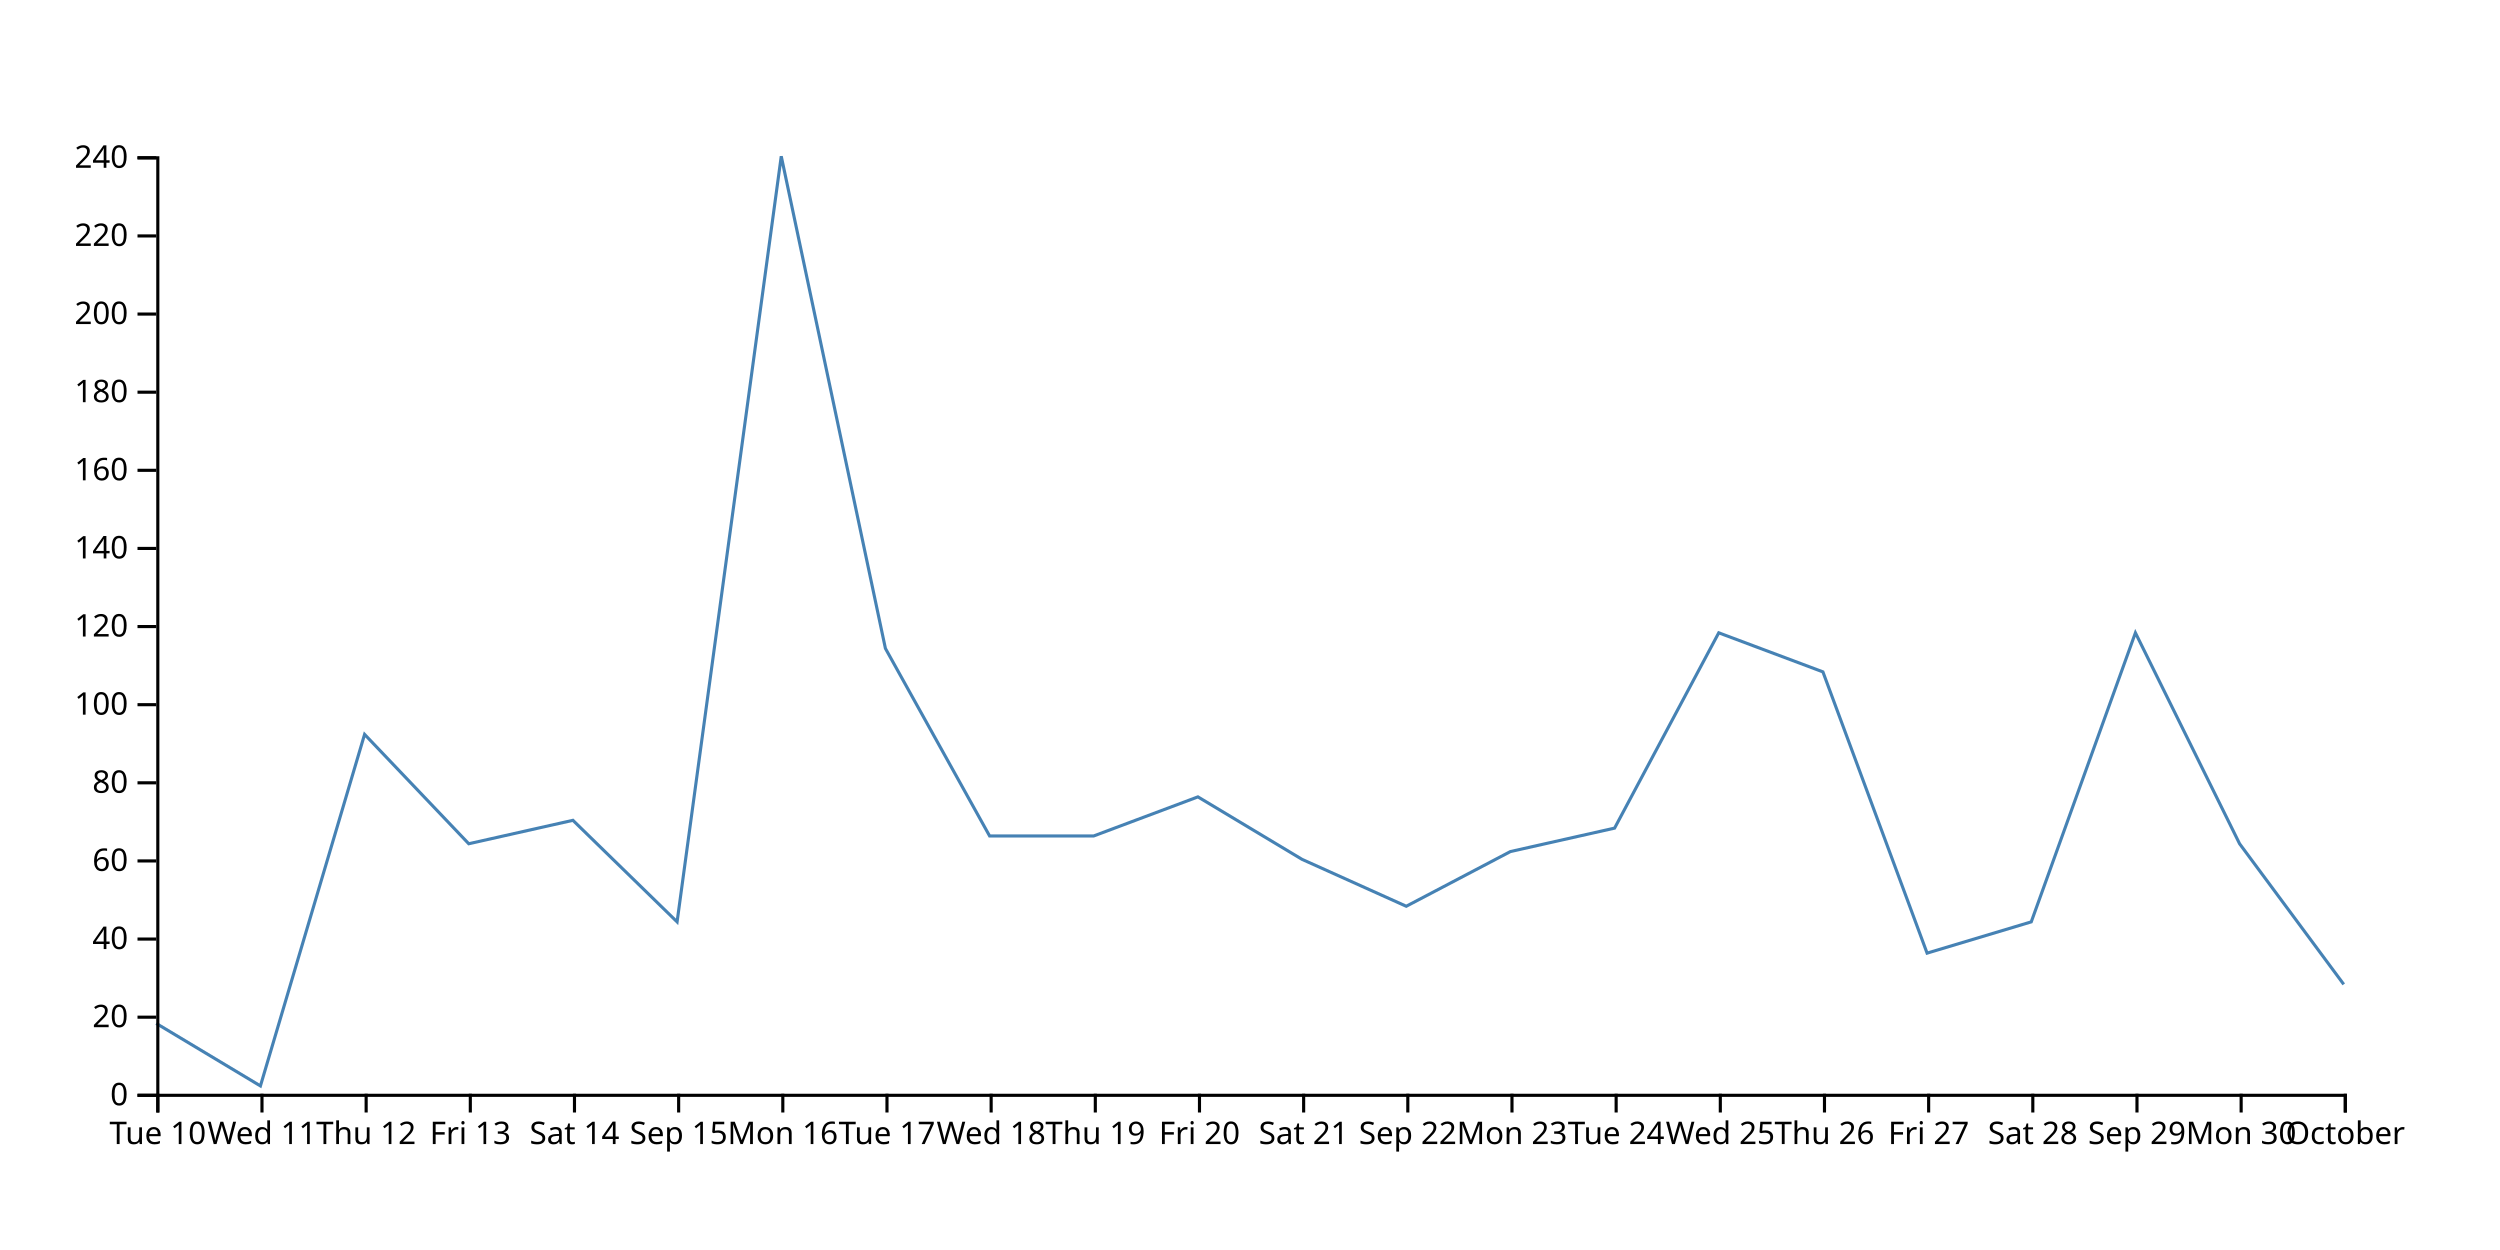
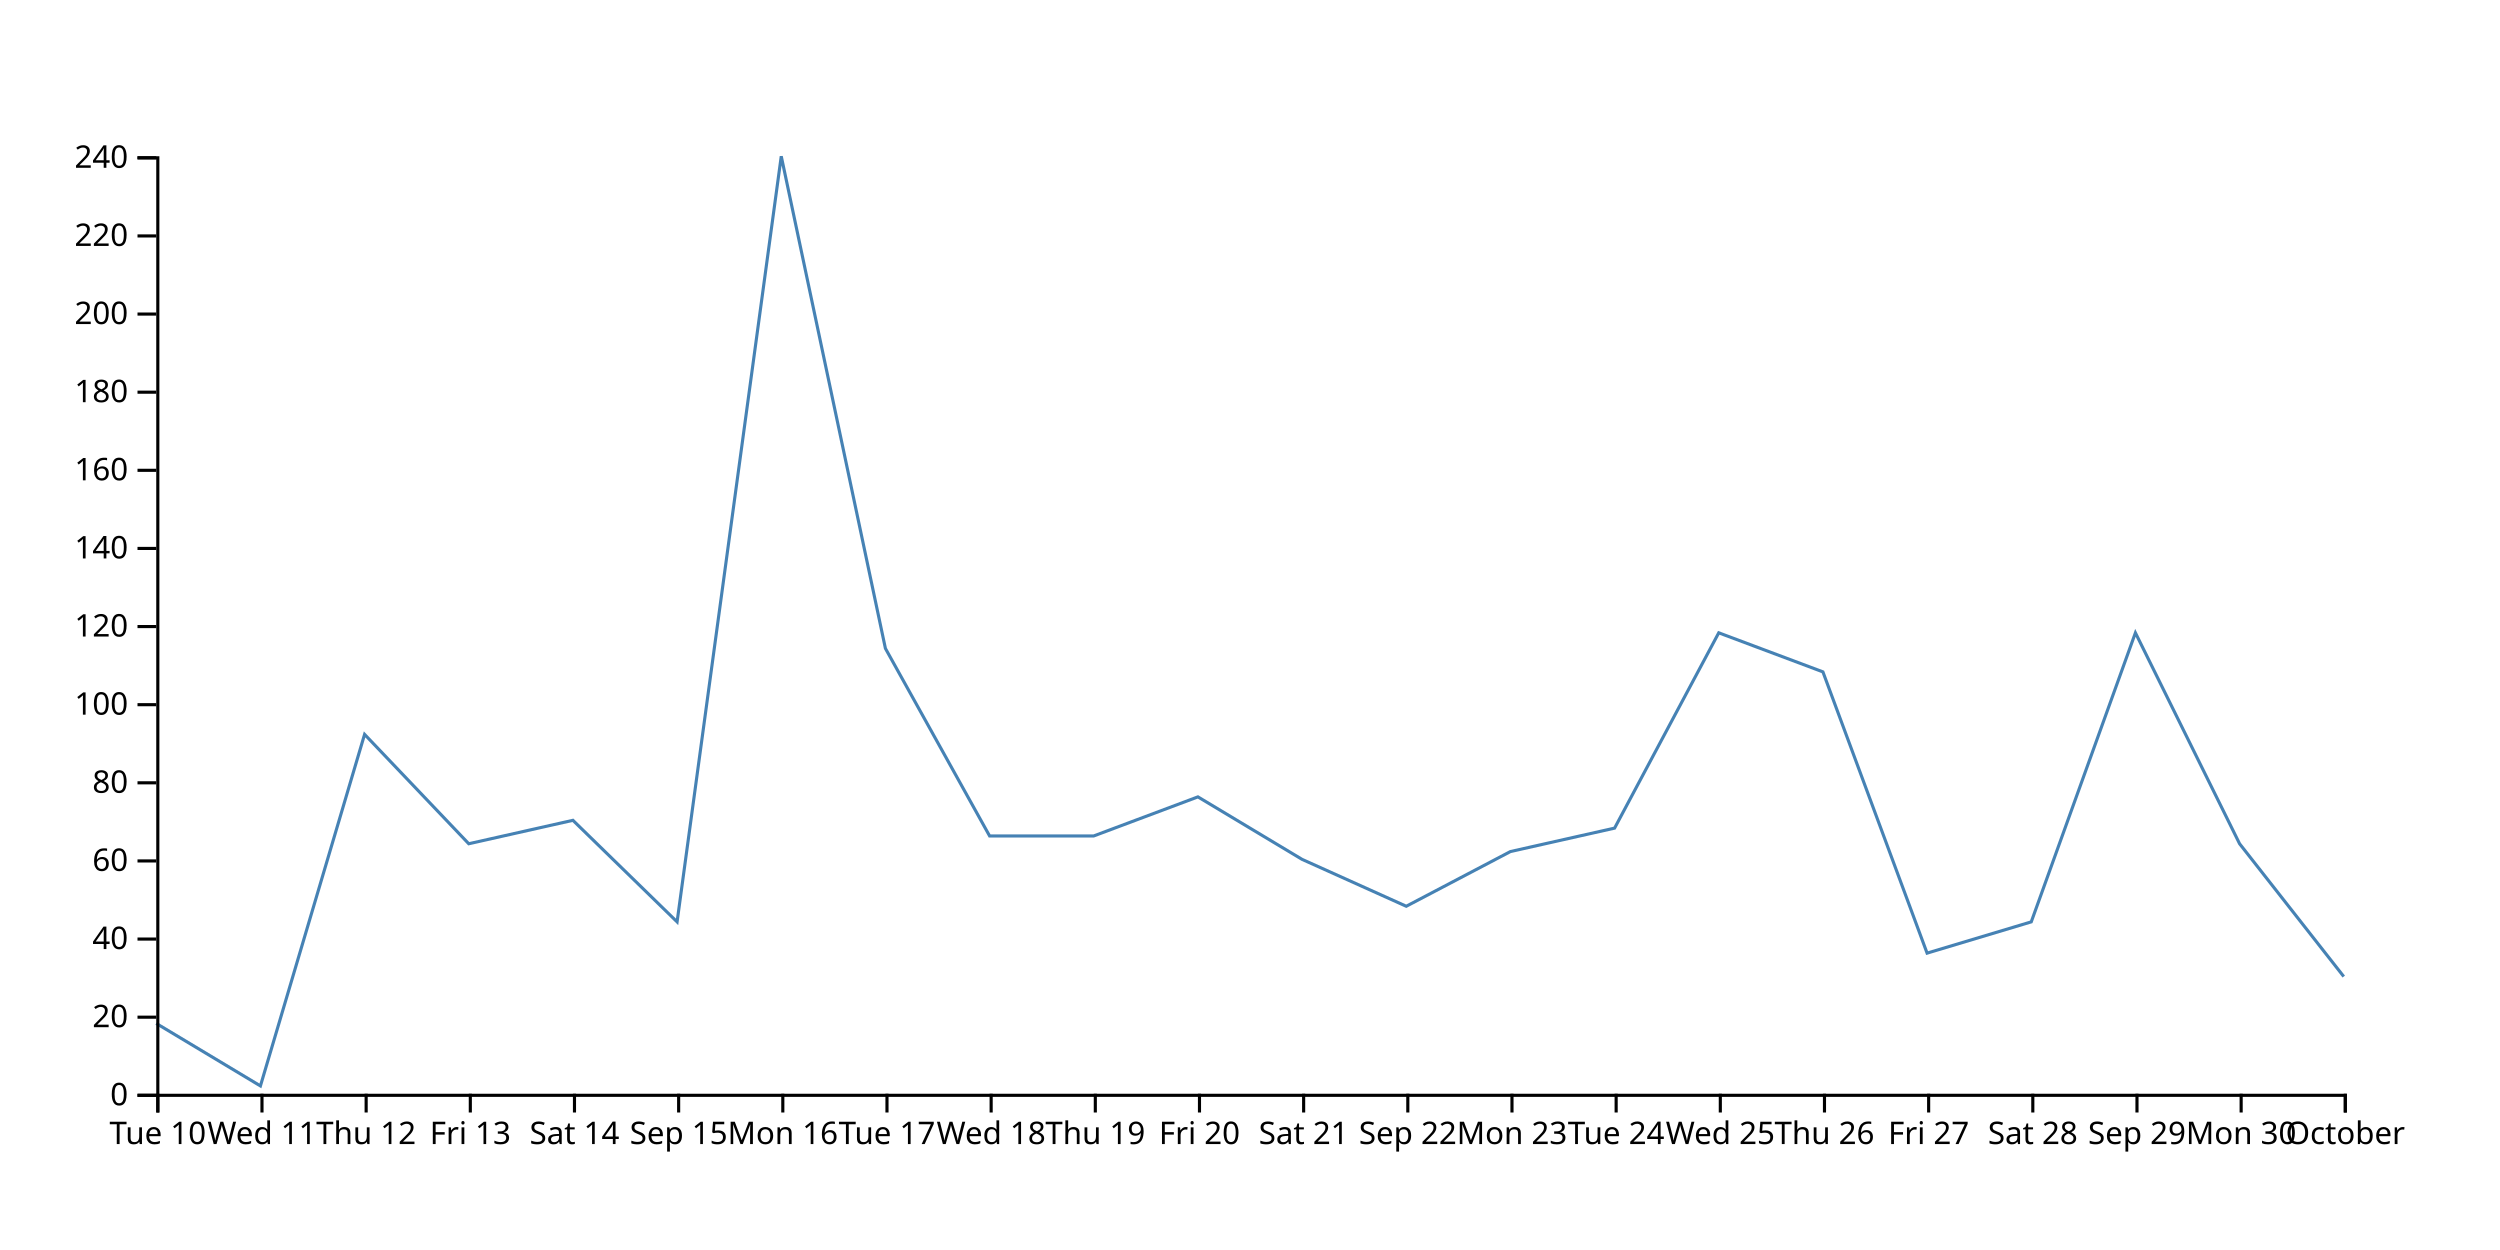
<svg xmlns="http://www.w3.org/2000/svg" width="800" height="400">
-   <path d="M750,315L716.667,270L683.333,202.5L650,295L616.667,305L583.333,215L550,202.5L516.667,265L483.333,272.5L450,290L416.667,275L383.333,255L350,267.5L316.667,267.5L283.333,207.5L250,50L216.667,295L183.333,262.5L150,270L116.667,235L83.333,347.5L50,327.5" fill="none" stroke="steelblue" />
+   <path d="M750,312.5L716.667,270L683.333,202.5L650,295L616.667,305L583.333,215L550,202.5L516.667,265L483.333,272.5L450,290L416.667,275L383.333,255L350,267.5L316.667,267.5L283.333,207.5L250,50L216.667,295L183.333,262.5L150,270L116.667,235L83.333,347.5L50,327.5" fill="none" stroke="steelblue" />
  <g transform="translate(0,350)" fill="none" font-size="10" font-family="sans-serif" text-anchor="middle">
    <path class="domain" stroke="currentColor" d="M50.5,6V0.5H750.5V6" />
    <g class="tick" opacity="1" transform="translate(50.5,0)">
      <line stroke="currentColor" y2="6" />
      <text fill="currentColor" y="9" dy="0.71em">Tue 10</text>
    </g>
    <g class="tick" opacity="1" transform="translate(83.83333,0)">
      <line stroke="currentColor" y2="6" />
      <text fill="currentColor" y="9" dy="0.71em">Wed 11</text>
    </g>
    <g class="tick" opacity="1" transform="translate(117.1667,0)">
      <line stroke="currentColor" y2="6" />
      <text fill="currentColor" y="9" dy="0.71em">Thu 12</text>
    </g>
    <g class="tick" opacity="1" transform="translate(150.5,0)">
      <line stroke="currentColor" y2="6" />
      <text fill="currentColor" y="9" dy="0.71em">Fri 13</text>
    </g>
    <g class="tick" opacity="1" transform="translate(183.8333,0)">
      <line stroke="currentColor" y2="6" />
      <text fill="currentColor" y="9" dy="0.71em">Sat 14</text>
    </g>
    <g class="tick" opacity="1" transform="translate(217.1667,0)">
      <line stroke="currentColor" y2="6" />
      <text fill="currentColor" y="9" dy="0.71em">Sep 15</text>
    </g>
    <g class="tick" opacity="1" transform="translate(250.5,0)">
      <line stroke="currentColor" y2="6" />
      <text fill="currentColor" y="9" dy="0.71em">Mon 16</text>
    </g>
    <g class="tick" opacity="1" transform="translate(283.8333,0)">
      <line stroke="currentColor" y2="6" />
      <text fill="currentColor" y="9" dy="0.71em">Tue 17</text>
    </g>
    <g class="tick" opacity="1" transform="translate(317.1667,0)">
      <line stroke="currentColor" y2="6" />
      <text fill="currentColor" y="9" dy="0.71em">Wed 18</text>
    </g>
    <g class="tick" opacity="1" transform="translate(350.5,0)">
      <line stroke="currentColor" y2="6" />
      <text fill="currentColor" y="9" dy="0.71em">Thu 19</text>
    </g>
    <g class="tick" opacity="1" transform="translate(383.8333,0)">
      <line stroke="currentColor" y2="6" />
      <text fill="currentColor" y="9" dy="0.71em">Fri 20</text>
    </g>
    <g class="tick" opacity="1" transform="translate(417.1667,0)">
      <line stroke="currentColor" y2="6" />
      <text fill="currentColor" y="9" dy="0.71em">Sat 21</text>
    </g>
    <g class="tick" opacity="1" transform="translate(450.5,0)">
      <line stroke="currentColor" y2="6" />
      <text fill="currentColor" y="9" dy="0.71em">Sep 22</text>
    </g>
    <g class="tick" opacity="1" transform="translate(483.8333,0)">
      <line stroke="currentColor" y2="6" />
      <text fill="currentColor" y="9" dy="0.71em">Mon 23</text>
    </g>
    <g class="tick" opacity="1" transform="translate(517.1667,0)">
      <line stroke="currentColor" y2="6" />
      <text fill="currentColor" y="9" dy="0.71em">Tue 24</text>
    </g>
    <g class="tick" opacity="1" transform="translate(550.5,0)">
      <line stroke="currentColor" y2="6" />
      <text fill="currentColor" y="9" dy="0.71em">Wed 25</text>
    </g>
    <g class="tick" opacity="1" transform="translate(583.8333,0)">
      <line stroke="currentColor" y2="6" />
      <text fill="currentColor" y="9" dy="0.71em">Thu 26</text>
    </g>
    <g class="tick" opacity="1" transform="translate(617.1667,0)">
      <line stroke="currentColor" y2="6" />
      <text fill="currentColor" y="9" dy="0.71em">Fri 27</text>
    </g>
    <g class="tick" opacity="1" transform="translate(650.5,0)">
      <line stroke="currentColor" y2="6" />
      <text fill="currentColor" y="9" dy="0.71em">Sat 28</text>
    </g>
    <g class="tick" opacity="1" transform="translate(683.8333,0)">
      <line stroke="currentColor" y2="6" />
      <text fill="currentColor" y="9" dy="0.71em">Sep 29</text>
    </g>
    <g class="tick" opacity="1" transform="translate(717.1667,0)">
      <line stroke="currentColor" y2="6" />
      <text fill="currentColor" y="9" dy="0.71em">Mon 30</text>
    </g>
    <g class="tick" opacity="1" transform="translate(750.5,0)">
      <line stroke="currentColor" y2="6" />
      <text fill="currentColor" y="9" dy="0.71em">October</text>
    </g>
  </g>
  <g transform="translate(50,0)" fill="none" font-size="10" font-family="sans-serif" text-anchor="end">
    <path class="domain" stroke="currentColor" d="M-6,350.5H0.5V50.5H-6" />
    <g class="tick" opacity="1" transform="translate(0,350.5)">
      <line stroke="currentColor" x2="-6" />
      <text fill="currentColor" x="-9" dy="0.32em">0</text>
    </g>
    <g class="tick" opacity="1" transform="translate(0,325.5)">
      <line stroke="currentColor" x2="-6" />
      <text fill="currentColor" x="-9" dy="0.32em">20</text>
    </g>
    <g class="tick" opacity="1" transform="translate(0,300.5)">
      <line stroke="currentColor" x2="-6" />
      <text fill="currentColor" x="-9" dy="0.32em">40</text>
    </g>
    <g class="tick" opacity="1" transform="translate(0,275.5)">
      <line stroke="currentColor" x2="-6" />
      <text fill="currentColor" x="-9" dy="0.32em">60</text>
    </g>
    <g class="tick" opacity="1" transform="translate(0,250.5)">
      <line stroke="currentColor" x2="-6" />
      <text fill="currentColor" x="-9" dy="0.32em">80</text>
    </g>
    <g class="tick" opacity="1" transform="translate(0,225.5)">
      <line stroke="currentColor" x2="-6" />
      <text fill="currentColor" x="-9" dy="0.32em">100</text>
    </g>
    <g class="tick" opacity="1" transform="translate(0,200.5)">
      <line stroke="currentColor" x2="-6" />
      <text fill="currentColor" x="-9" dy="0.32em">120</text>
    </g>
    <g class="tick" opacity="1" transform="translate(0,175.5)">
      <line stroke="currentColor" x2="-6" />
      <text fill="currentColor" x="-9" dy="0.32em">140</text>
    </g>
    <g class="tick" opacity="1" transform="translate(0,150.5)">
      <line stroke="currentColor" x2="-6" />
      <text fill="currentColor" x="-9" dy="0.32em">160</text>
    </g>
    <g class="tick" opacity="1" transform="translate(0,125.5)">
      <line stroke="currentColor" x2="-6" />
      <text fill="currentColor" x="-9" dy="0.32em">180</text>
    </g>
    <g class="tick" opacity="1" transform="translate(0,100.5)">
      <line stroke="currentColor" x2="-6" />
      <text fill="currentColor" x="-9" dy="0.32em">200</text>
    </g>
    <g class="tick" opacity="1" transform="translate(0,75.5)">
      <line stroke="currentColor" x2="-6" />
      <text fill="currentColor" x="-9" dy="0.32em">220</text>
    </g>
    <g class="tick" opacity="1" transform="translate(0,50.5)">
      <line stroke="currentColor" x2="-6" />
      <text fill="currentColor" x="-9" dy="0.32em">240</text>
    </g>
  </g>
</svg>
